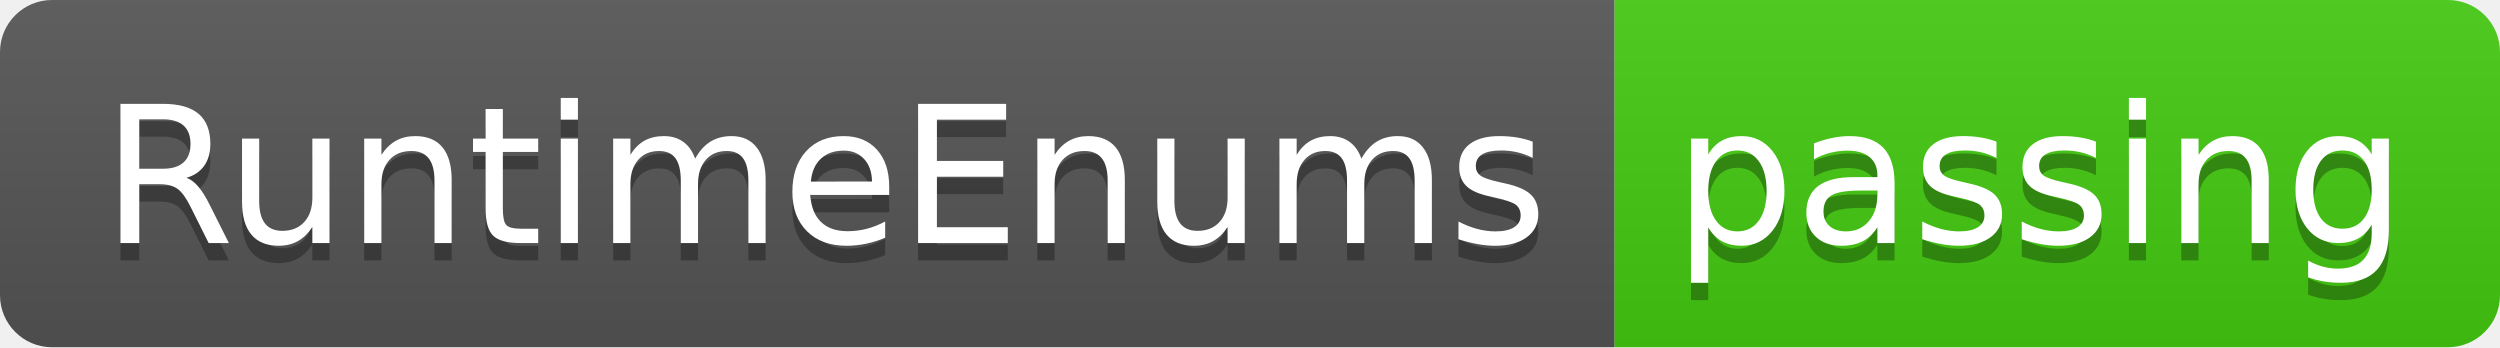
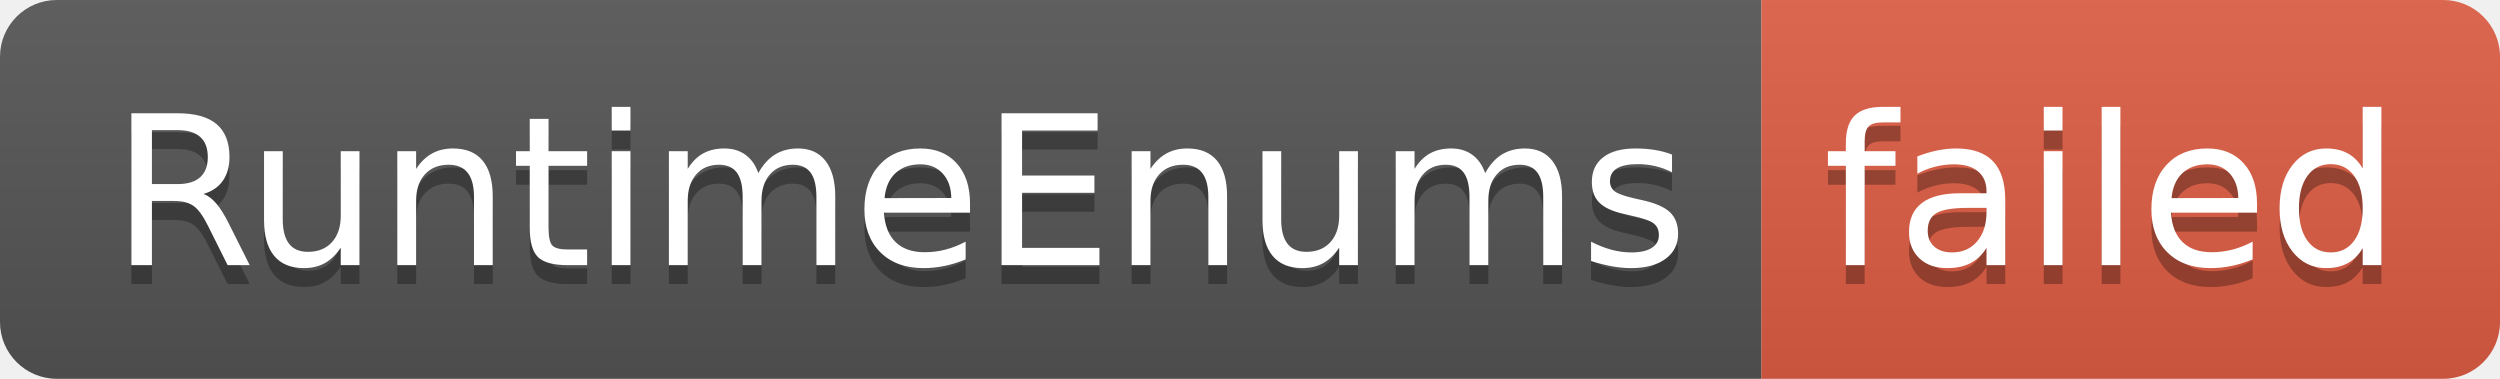
- <svg xmlns="http://www.w3.org/2000/svg" width="144" height="20" role="img" aria-label="RuntimeEnums: passing">
+ <svg xmlns="http://www.w3.org/2000/svg" width="132" height="20" role="img" aria-label="RuntimeEnums: failed">
  <linearGradient id="s" x2="0" y2="100%">
    <stop offset="0" stop-color="#bbb" stop-opacity=".1" />
    <stop offset="1" stop-opacity=".1" />
  </linearGradient>
  <clipPath id="r">
-     <rect width="144" height="20" rx="3" fill="#fff" />
+     <rect width="132" height="20" rx="3" fill="#fff" />
  </clipPath>
  <g clip-path="url(#r)">
    <rect width="93" height="20" fill="#555" />
-     <rect x="93" width="51" height="20" fill="#4c1" />
-     <rect width="144" height="20" fill="url(#s)" />
+     <rect x="93" width="39" height="20" fill="#e05d44" />
+     <rect width="132" height="20" fill="url(#s)" />
  </g>
  <g fill="#fff" text-anchor="middle" font-family="Verdana,Geneva,DejaVu Sans,sans-serif" text-rendering="geometricPrecision" font-size="110">
    <text aria-hidden="true" x="475" y="150" fill="#010101" fill-opacity=".3" transform="scale(.1)" textLength="830">RuntimeEnums</text>
    <text x="475" y="140" transform="scale(.1)" fill="#fff" textLength="830">RuntimeEnums</text>
-     <text aria-hidden="true" x="1175" y="150" fill="#010101" fill-opacity=".3" transform="scale(.1)" textLength="410">passing</text>
-     <text x="1175" y="140" transform="scale(.1)" fill="#fff" textLength="410">passing</text>
+     <text aria-hidden="true" x="1115" y="150" fill="#010101" fill-opacity=".3" transform="scale(.1)" textLength="290">failed</text>
+     <text x="1115" y="140" transform="scale(.1)" fill="#fff" textLength="290">failed</text>
  </g>
</svg>
